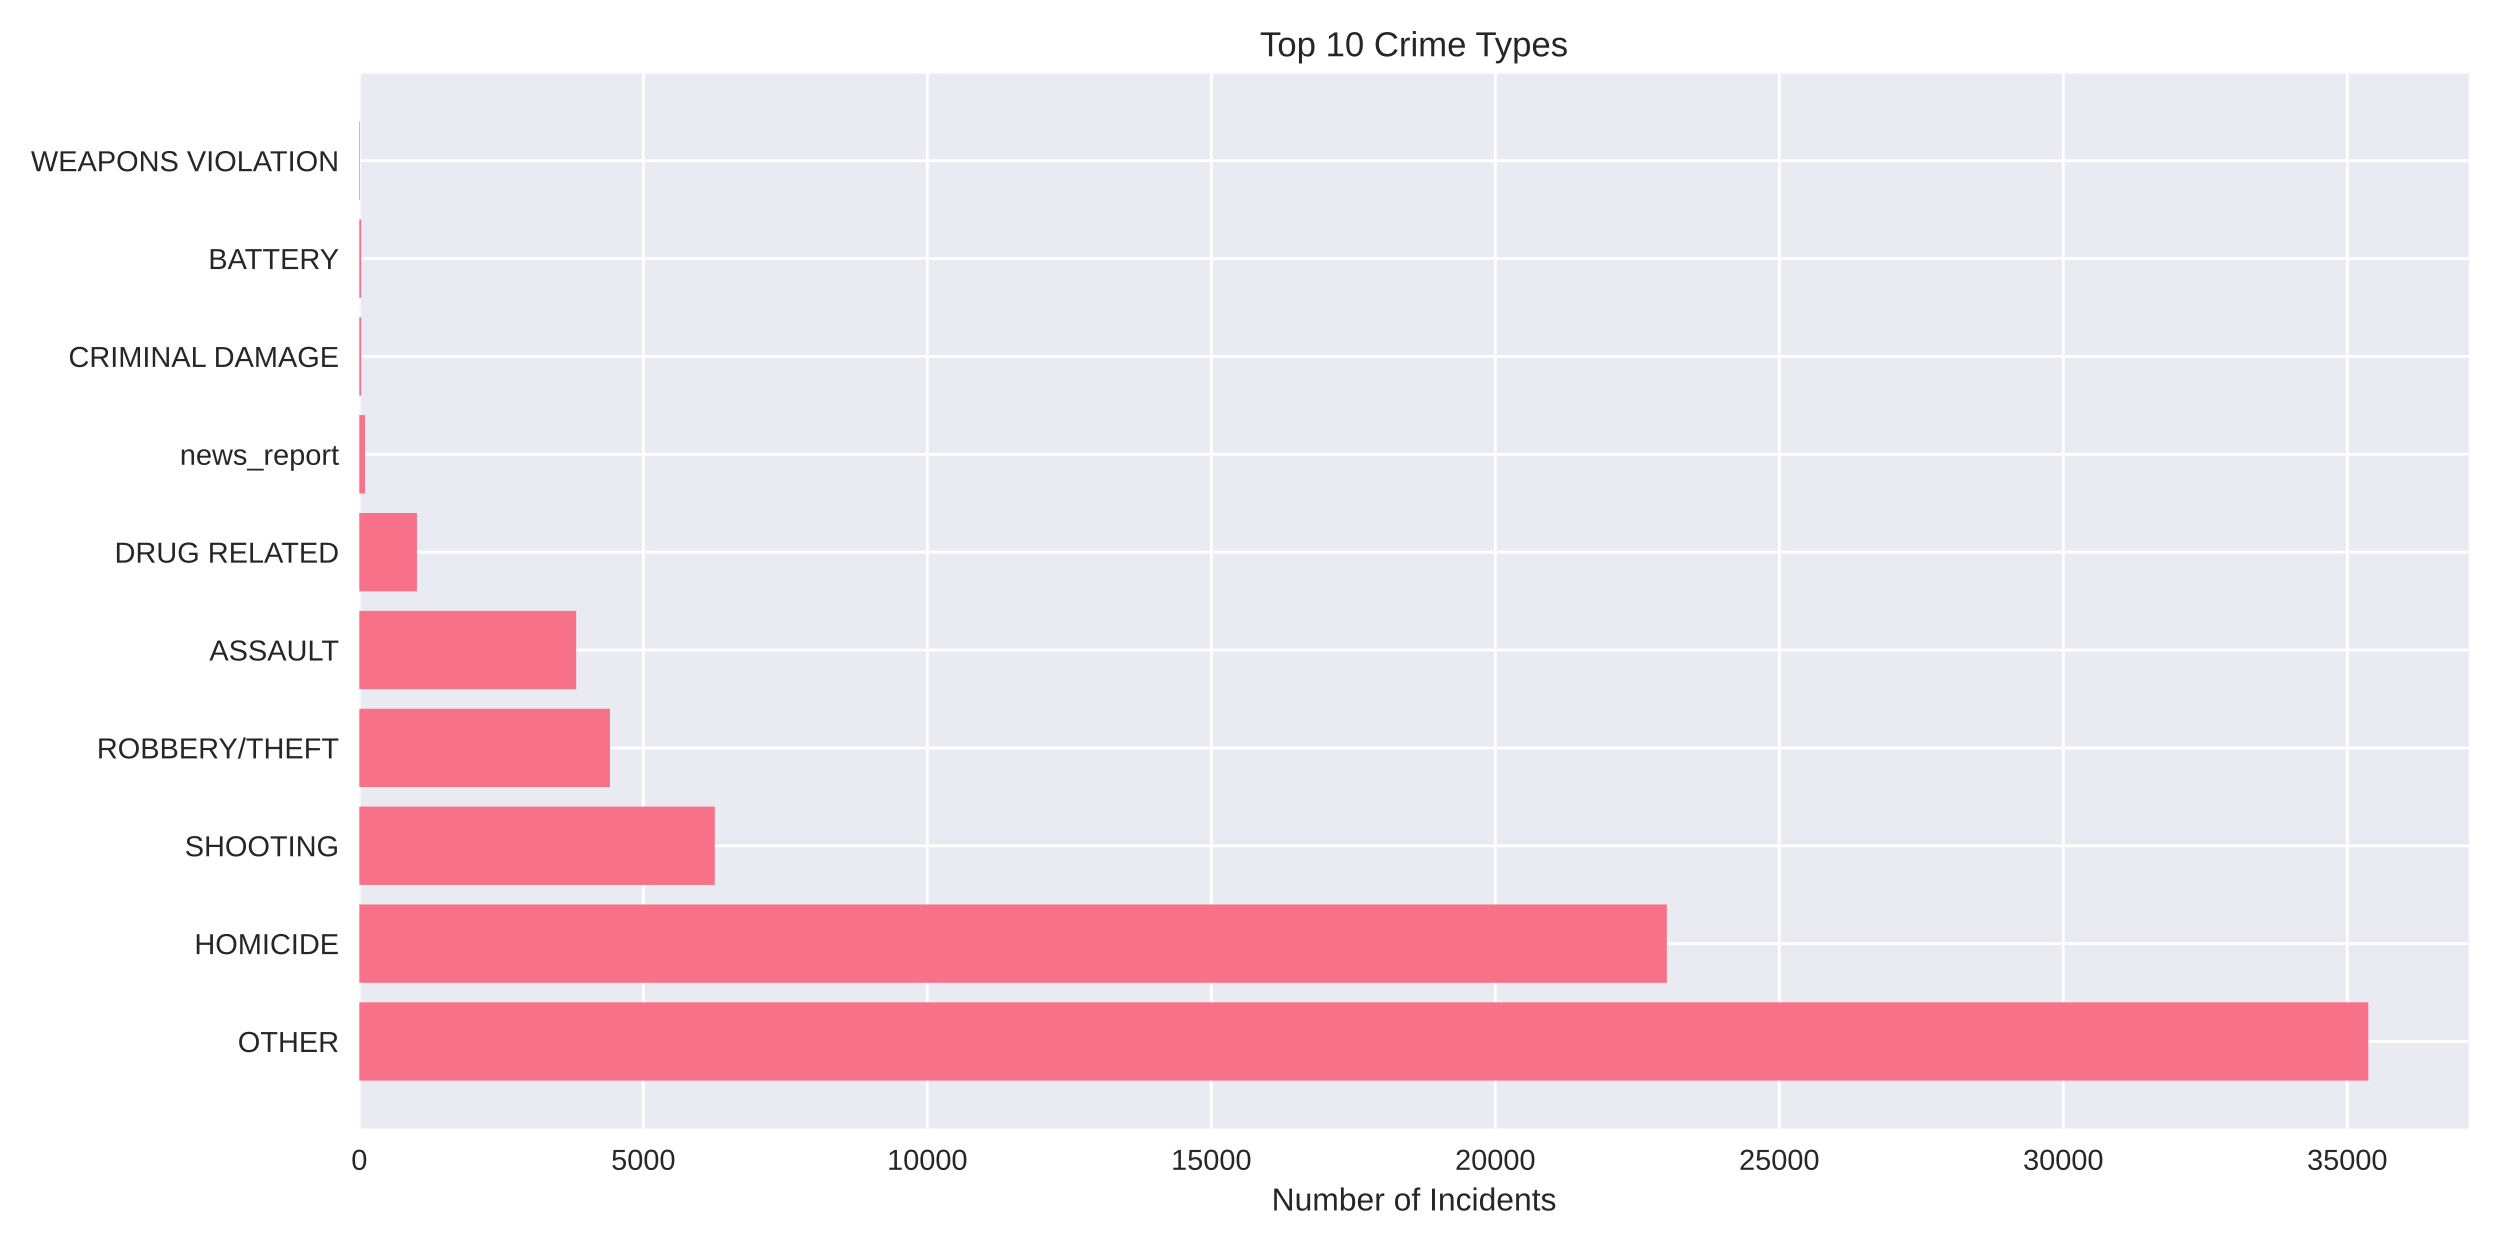
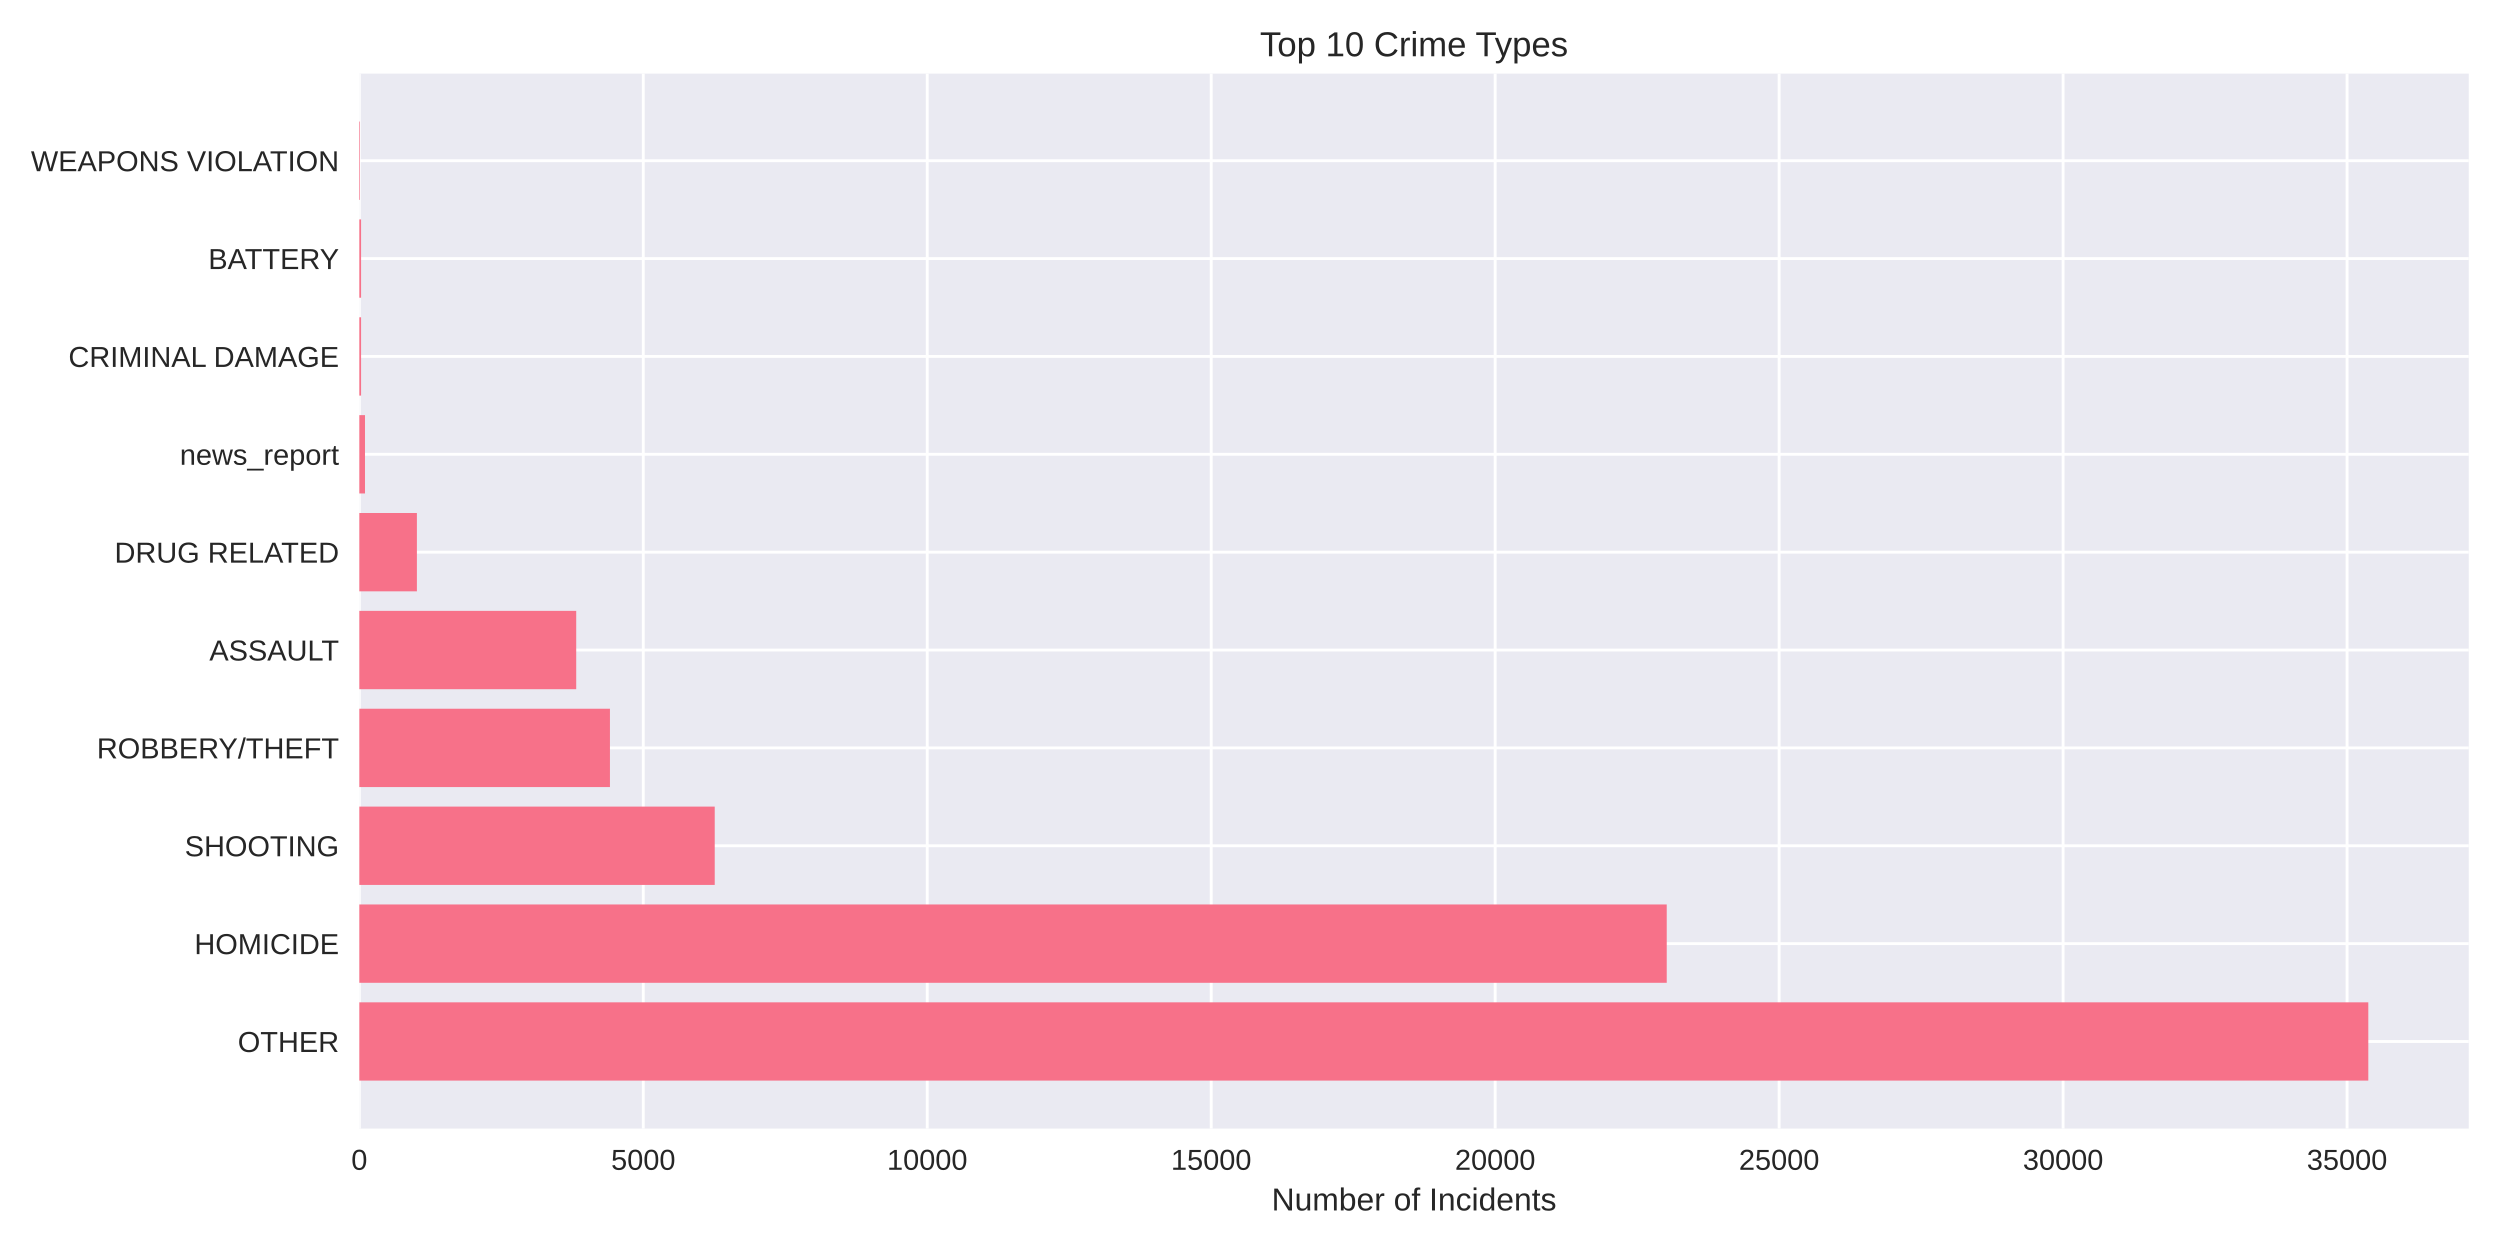
<svg xmlns="http://www.w3.org/2000/svg" width="864pt" height="432pt" viewBox="0 0 864 432" version="1.1">
  <defs>
    <style type="text/css">*{stroke-linejoin: round; stroke-linecap: butt}</style>
  </defs>
  <g id="figure_1">
    <g id="patch_1">
      <path d="M 0 432  L 864 432  L 864 0  L 0 0  z " style="fill: #ffffff" />
    </g>
    <g id="axes_1">
      <g id="patch_2">
        <path d="M 124.18 390.04  L 853.2 390.04  L 853.2 25.44  L 124.18 25.44  z " style="fill: #eaeaf2" />
      </g>
      <g id="matplotlib.axis_1">
        <g id="xtick_1">
          <g id="line2d_1">
-             <path d="M 124.18 390.04  L 124.18 25.44  " clip-path="url(#p1cac6cd74e)" style="fill: none; stroke: #ffffff; stroke-linecap: round" />
+             <path d="M 124.18 390.04  L 124.18 25.44  " clip-path="url(#p5ec4fd2db3)" style="fill: none; stroke: #ffffff; stroke-linecap: round" />
          </g>
          <g id="line2d_2" />
          <g id="text_1">
            <text style="fill: #262626; font: 10px 'Arial', 'Liberation Sans', 'DejaVu Sans', 'Bitstream Vera Sans', sans-serif; text-anchor: middle" x="124.18" y="404.287" transform="rotate(-0 124.18 404.2869)">0</text>
          </g>
        </g>
        <g id="xtick_2">
          <g id="line2d_3">
-             <path d="M 222.329 390.04  L 222.329 25.44  " clip-path="url(#p1cac6cd74e)" style="fill: none; stroke: #ffffff; stroke-linecap: round" />
+             <path d="M 222.318 390.04  L 222.318 25.44  " clip-path="url(#p5ec4fd2db3)" style="fill: none; stroke: #ffffff; stroke-linecap: round" />
          </g>
          <g id="line2d_4" />
          <g id="text_2">
-             <text style="fill: #262626; font: 10px 'Arial', 'Liberation Sans', 'DejaVu Sans', 'Bitstream Vera Sans', sans-serif; text-anchor: middle" x="222.329" y="404.287" transform="rotate(-0 222.3288 404.2869)">5000</text>
+             <text style="fill: #262626; font: 10px 'Arial', 'Liberation Sans', 'DejaVu Sans', 'Bitstream Vera Sans', sans-serif; text-anchor: middle" x="222.318" y="404.287" transform="rotate(-0 222.3177 404.2869)">5000</text>
          </g>
        </g>
        <g id="xtick_3">
          <g id="line2d_5">
-             <path d="M 320.478 390.04  L 320.478 25.44  " clip-path="url(#p1cac6cd74e)" style="fill: none; stroke: #ffffff; stroke-linecap: round" />
+             <path d="M 320.455 390.04  L 320.455 25.44  " clip-path="url(#p5ec4fd2db3)" style="fill: none; stroke: #ffffff; stroke-linecap: round" />
          </g>
          <g id="line2d_6" />
          <g id="text_3">
-             <text style="fill: #262626; font: 10px 'Arial', 'Liberation Sans', 'DejaVu Sans', 'Bitstream Vera Sans', sans-serif; text-anchor: middle" x="320.478" y="404.287" transform="rotate(-0 320.4776 404.2869)">10000</text>
+             <text style="fill: #262626; font: 10px 'Arial', 'Liberation Sans', 'DejaVu Sans', 'Bitstream Vera Sans', sans-serif; text-anchor: middle" x="320.455" y="404.287" transform="rotate(-0 320.4554 404.2869)">10000</text>
          </g>
        </g>
        <g id="xtick_4">
          <g id="line2d_7">
-             <path d="M 418.626 390.04  L 418.626 25.44  " clip-path="url(#p1cac6cd74e)" style="fill: none; stroke: #ffffff; stroke-linecap: round" />
+             <path d="M 418.593 390.04  L 418.593 25.44  " clip-path="url(#p5ec4fd2db3)" style="fill: none; stroke: #ffffff; stroke-linecap: round" />
          </g>
          <g id="line2d_8" />
          <g id="text_4">
-             <text style="fill: #262626; font: 10px 'Arial', 'Liberation Sans', 'DejaVu Sans', 'Bitstream Vera Sans', sans-serif; text-anchor: middle" x="418.626" y="404.287" transform="rotate(-0 418.6265 404.2869)">15000</text>
+             <text style="fill: #262626; font: 10px 'Arial', 'Liberation Sans', 'DejaVu Sans', 'Bitstream Vera Sans', sans-serif; text-anchor: middle" x="418.593" y="404.287" transform="rotate(-0 418.5932 404.2869)">15000</text>
          </g>
        </g>
        <g id="xtick_5">
          <g id="line2d_9">
-             <path d="M 516.775 390.04  L 516.775 25.44  " clip-path="url(#p1cac6cd74e)" style="fill: none; stroke: #ffffff; stroke-linecap: round" />
+             <path d="M 516.731 390.04  L 516.731 25.44  " clip-path="url(#p5ec4fd2db3)" style="fill: none; stroke: #ffffff; stroke-linecap: round" />
          </g>
          <g id="line2d_10" />
          <g id="text_5">
-             <text style="fill: #262626; font: 10px 'Arial', 'Liberation Sans', 'DejaVu Sans', 'Bitstream Vera Sans', sans-serif; text-anchor: middle" x="516.775" y="404.287" transform="rotate(-0 516.7753 404.2869)">20000</text>
+             <text style="fill: #262626; font: 10px 'Arial', 'Liberation Sans', 'DejaVu Sans', 'Bitstream Vera Sans', sans-serif; text-anchor: middle" x="516.731" y="404.287" transform="rotate(-0 516.7309 404.2869)">20000</text>
          </g>
        </g>
        <g id="xtick_6">
          <g id="line2d_11">
-             <path d="M 614.924 390.04  L 614.924 25.44  " clip-path="url(#p1cac6cd74e)" style="fill: none; stroke: #ffffff; stroke-linecap: round" />
+             <path d="M 614.869 390.04  L 614.869 25.44  " clip-path="url(#p5ec4fd2db3)" style="fill: none; stroke: #ffffff; stroke-linecap: round" />
          </g>
          <g id="line2d_12" />
          <g id="text_6">
-             <text style="fill: #262626; font: 10px 'Arial', 'Liberation Sans', 'DejaVu Sans', 'Bitstream Vera Sans', sans-serif; text-anchor: middle" x="614.924" y="404.287" transform="rotate(-0 614.9241 404.2869)">25000</text>
+             <text style="fill: #262626; font: 10px 'Arial', 'Liberation Sans', 'DejaVu Sans', 'Bitstream Vera Sans', sans-serif; text-anchor: middle" x="614.869" y="404.287" transform="rotate(-0 614.8686 404.2869)">25000</text>
          </g>
        </g>
        <g id="xtick_7">
          <g id="line2d_13">
-             <path d="M 713.073 390.04  L 713.073 25.44  " clip-path="url(#p1cac6cd74e)" style="fill: none; stroke: #ffffff; stroke-linecap: round" />
+             <path d="M 713.006 390.04  L 713.006 25.44  " clip-path="url(#p5ec4fd2db3)" style="fill: none; stroke: #ffffff; stroke-linecap: round" />
          </g>
          <g id="line2d_14" />
          <g id="text_7">
-             <text style="fill: #262626; font: 10px 'Arial', 'Liberation Sans', 'DejaVu Sans', 'Bitstream Vera Sans', sans-serif; text-anchor: middle" x="713.073" y="404.287" transform="rotate(-0 713.0729 404.2869)">30000</text>
+             <text style="fill: #262626; font: 10px 'Arial', 'Liberation Sans', 'DejaVu Sans', 'Bitstream Vera Sans', sans-serif; text-anchor: middle" x="713.006" y="404.287" transform="rotate(-0 713.0063 404.2869)">30000</text>
          </g>
        </g>
        <g id="xtick_8">
          <g id="line2d_15">
-             <path d="M 811.222 390.04  L 811.222 25.44  " clip-path="url(#p1cac6cd74e)" style="fill: none; stroke: #ffffff; stroke-linecap: round" />
+             <path d="M 811.144 390.04  L 811.144 25.44  " clip-path="url(#p5ec4fd2db3)" style="fill: none; stroke: #ffffff; stroke-linecap: round" />
          </g>
          <g id="line2d_16" />
          <g id="text_8">
-             <text style="fill: #262626; font: 10px 'Arial', 'Liberation Sans', 'DejaVu Sans', 'Bitstream Vera Sans', sans-serif; text-anchor: middle" x="811.222" y="404.287" transform="rotate(-0 811.2217 404.2869)">35000</text>
+             <text style="fill: #262626; font: 10px 'Arial', 'Liberation Sans', 'DejaVu Sans', 'Bitstream Vera Sans', sans-serif; text-anchor: middle" x="811.144" y="404.287" transform="rotate(-0 811.1441 404.2869)">35000</text>
          </g>
        </g>
        <g id="text_9">
          <text style="fill: #262626; font: 11px 'Arial', 'Liberation Sans', 'DejaVu Sans', 'Bitstream Vera Sans', sans-serif; text-anchor: middle" x="488.69" y="418.333" transform="rotate(-0 488.69 418.3334)">Number of Incidents</text>
        </g>
      </g>
      <g id="matplotlib.axis_2">
        <g id="ytick_1">
          <g id="line2d_17">
-             <path d="M 124.18 359.939  L 853.2 359.939  " clip-path="url(#p1cac6cd74e)" style="fill: none; stroke: #ffffff; stroke-linecap: round" />
+             <path d="M 124.18 359.939  L 853.2 359.939  " clip-path="url(#p5ec4fd2db3)" style="fill: none; stroke: #ffffff; stroke-linecap: round" />
          </g>
          <g id="line2d_18" />
          <g id="text_10">
            <text style="fill: #262626; font: 10px 'Arial', 'Liberation Sans', 'DejaVu Sans', 'Bitstream Vera Sans', sans-serif; text-anchor: end" x="117.18" y="363.562" transform="rotate(-0 117.18 363.562)">OTHER</text>
          </g>
        </g>
        <g id="ytick_2">
          <g id="line2d_19">
-             <path d="M 124.18 326.117  L 853.2 326.117  " clip-path="url(#p1cac6cd74e)" style="fill: none; stroke: #ffffff; stroke-linecap: round" />
+             <path d="M 124.18 326.117  L 853.2 326.117  " clip-path="url(#p5ec4fd2db3)" style="fill: none; stroke: #ffffff; stroke-linecap: round" />
          </g>
          <g id="line2d_20" />
          <g id="text_11">
            <text style="fill: #262626; font: 10px 'Arial', 'Liberation Sans', 'DejaVu Sans', 'Bitstream Vera Sans', sans-serif; text-anchor: end" x="117.18" y="329.74" transform="rotate(-0 117.18 329.7401)">HOMICIDE</text>
          </g>
        </g>
        <g id="ytick_3">
          <g id="line2d_21">
-             <path d="M 124.18 292.295  L 853.2 292.295  " clip-path="url(#p1cac6cd74e)" style="fill: none; stroke: #ffffff; stroke-linecap: round" />
+             <path d="M 124.18 292.295  L 853.2 292.295  " clip-path="url(#p5ec4fd2db3)" style="fill: none; stroke: #ffffff; stroke-linecap: round" />
          </g>
          <g id="line2d_22" />
          <g id="text_12">
            <text style="fill: #262626; font: 10px 'Arial', 'Liberation Sans', 'DejaVu Sans', 'Bitstream Vera Sans', sans-serif; text-anchor: end" x="117.18" y="295.918" transform="rotate(-0 117.18 295.9182)">SHOOTING</text>
          </g>
        </g>
        <g id="ytick_4">
          <g id="line2d_23">
-             <path d="M 124.18 258.473  L 853.2 258.473  " clip-path="url(#p1cac6cd74e)" style="fill: none; stroke: #ffffff; stroke-linecap: round" />
+             <path d="M 124.18 258.473  L 853.2 258.473  " clip-path="url(#p5ec4fd2db3)" style="fill: none; stroke: #ffffff; stroke-linecap: round" />
          </g>
          <g id="line2d_24" />
          <g id="text_13">
            <text style="fill: #262626; font: 10px 'Arial', 'Liberation Sans', 'DejaVu Sans', 'Bitstream Vera Sans', sans-serif; text-anchor: end" x="117.18" y="262.096" transform="rotate(-0 117.18 262.0963)">ROBBERY/THEFT</text>
          </g>
        </g>
        <g id="ytick_5">
          <g id="line2d_25">
-             <path d="M 124.18 224.651  L 853.2 224.651  " clip-path="url(#p1cac6cd74e)" style="fill: none; stroke: #ffffff; stroke-linecap: round" />
+             <path d="M 124.18 224.651  L 853.2 224.651  " clip-path="url(#p5ec4fd2db3)" style="fill: none; stroke: #ffffff; stroke-linecap: round" />
          </g>
          <g id="line2d_26" />
          <g id="text_14">
            <text style="fill: #262626; font: 10px 'Arial', 'Liberation Sans', 'DejaVu Sans', 'Bitstream Vera Sans', sans-serif; text-anchor: end" x="117.18" y="228.274" transform="rotate(-0 117.18 228.2744)">ASSAULT</text>
          </g>
        </g>
        <g id="ytick_6">
          <g id="line2d_27">
-             <path d="M 124.18 190.829  L 853.2 190.829  " clip-path="url(#p1cac6cd74e)" style="fill: none; stroke: #ffffff; stroke-linecap: round" />
+             <path d="M 124.18 190.829  L 853.2 190.829  " clip-path="url(#p5ec4fd2db3)" style="fill: none; stroke: #ffffff; stroke-linecap: round" />
          </g>
          <g id="line2d_28" />
          <g id="text_15">
            <text style="fill: #262626; font: 10px 'Arial', 'Liberation Sans', 'DejaVu Sans', 'Bitstream Vera Sans', sans-serif; text-anchor: end" x="117.18" y="194.452" transform="rotate(-0 117.18 194.4525)">DRUG RELATED</text>
          </g>
        </g>
        <g id="ytick_7">
          <g id="line2d_29">
-             <path d="M 124.18 157.007  L 853.2 157.007  " clip-path="url(#p1cac6cd74e)" style="fill: none; stroke: #ffffff; stroke-linecap: round" />
+             <path d="M 124.18 157.007  L 853.2 157.007  " clip-path="url(#p5ec4fd2db3)" style="fill: none; stroke: #ffffff; stroke-linecap: round" />
          </g>
          <g id="line2d_30" />
          <g id="text_16">
            <text style="fill: #262626; font: 10px 'Arial', 'Liberation Sans', 'DejaVu Sans', 'Bitstream Vera Sans', sans-serif; text-anchor: end" x="117.18" y="160.631" transform="rotate(-0 117.18 160.6306)">news_report</text>
          </g>
        </g>
        <g id="ytick_8">
          <g id="line2d_31">
-             <path d="M 124.18 123.185  L 853.2 123.185  " clip-path="url(#p1cac6cd74e)" style="fill: none; stroke: #ffffff; stroke-linecap: round" />
+             <path d="M 124.18 123.185  L 853.2 123.185  " clip-path="url(#p5ec4fd2db3)" style="fill: none; stroke: #ffffff; stroke-linecap: round" />
          </g>
          <g id="line2d_32" />
          <g id="text_17">
            <text style="fill: #262626; font: 10px 'Arial', 'Liberation Sans', 'DejaVu Sans', 'Bitstream Vera Sans', sans-serif; text-anchor: end" x="117.18" y="126.809" transform="rotate(-0 117.18 126.8087)">CRIMINAL DAMAGE</text>
          </g>
        </g>
        <g id="ytick_9">
          <g id="line2d_33">
-             <path d="M 124.18 89.363  L 853.2 89.363  " clip-path="url(#p1cac6cd74e)" style="fill: none; stroke: #ffffff; stroke-linecap: round" />
+             <path d="M 124.18 89.363  L 853.2 89.363  " clip-path="url(#p5ec4fd2db3)" style="fill: none; stroke: #ffffff; stroke-linecap: round" />
          </g>
          <g id="line2d_34" />
          <g id="text_18">
            <text style="fill: #262626; font: 10px 'Arial', 'Liberation Sans', 'DejaVu Sans', 'Bitstream Vera Sans', sans-serif; text-anchor: end" x="117.18" y="92.987" transform="rotate(-0 117.18 92.98681)">BATTERY</text>
          </g>
        </g>
        <g id="ytick_10">
          <g id="line2d_35">
-             <path d="M 124.18 55.541  L 853.2 55.541  " clip-path="url(#p1cac6cd74e)" style="fill: none; stroke: #ffffff; stroke-linecap: round" />
+             <path d="M 124.18 55.541  L 853.2 55.541  " clip-path="url(#p5ec4fd2db3)" style="fill: none; stroke: #ffffff; stroke-linecap: round" />
          </g>
          <g id="line2d_36" />
          <g id="text_19">
            <text style="fill: #262626; font: 10px 'Arial', 'Liberation Sans', 'DejaVu Sans', 'Bitstream Vera Sans', sans-serif; text-anchor: end" x="117.18" y="59.165" transform="rotate(-0 117.18 59.16492)">WEAPONS VIOLATION</text>
          </g>
        </g>
      </g>
      <g id="patch_3">
-         <path d="M 124.18 373.467  L 818.485 373.467  L 818.485 346.41  L 124.18 346.41  z " clip-path="url(#p1cac6cd74e)" style="fill: #f77189" />
+         <path d="M 124.18 373.467  L 818.485 373.467  L 818.485 346.41  L 124.18 346.41  z " clip-path="url(#p5ec4fd2db3)" style="fill: #f77189" />
      </g>
      <g id="patch_4">
-         <path d="M 124.18 339.645  L 576.057 339.645  L 576.057 312.588  L 124.18 312.588  z " clip-path="url(#p1cac6cd74e)" style="fill: #f77189" />
+         <path d="M 124.18 339.645  L 576.026 339.645  L 576.026 312.588  L 124.18 312.588  z " clip-path="url(#p5ec4fd2db3)" style="fill: #f77189" />
      </g>
      <g id="patch_5">
-         <path d="M 124.18 305.823  L 247.023 305.823  L 247.023 278.766  L 124.18 278.766  z " clip-path="url(#p1cac6cd74e)" style="fill: #f77189" />
+         <path d="M 124.18 305.823  L 247.009 305.823  L 247.009 278.766  L 124.18 278.766  z " clip-path="url(#p5ec4fd2db3)" style="fill: #f77189" />
      </g>
      <g id="patch_6">
-         <path d="M 124.18 272.002  L 210.806 272.002  L 210.806 244.944  L 124.18 244.944  z " clip-path="url(#p1cac6cd74e)" style="fill: #f77189" />
+         <path d="M 124.18 272.002  L 210.796 272.002  L 210.796 244.944  L 124.18 244.944  z " clip-path="url(#p5ec4fd2db3)" style="fill: #f77189" />
      </g>
      <g id="patch_7">
-         <path d="M 124.18 238.18  L 199.126 238.18  L 199.126 211.122  L 124.18 211.122  z " clip-path="url(#p1cac6cd74e)" style="fill: #f77189" />
+         <path d="M 124.18 238.18  L 199.138 238.18  L 199.138 211.122  L 124.18 211.122  z " clip-path="url(#p5ec4fd2db3)" style="fill: #f77189" />
      </g>
      <g id="patch_8">
-         <path d="M 124.18 204.358  L 144.085 204.358  L 144.085 177.3  L 124.18 177.3  z " clip-path="url(#p1cac6cd74e)" style="fill: #f77189" />
+         <path d="M 124.18 204.358  L 144.082 204.358  L 144.082 177.3  L 124.18 177.3  z " clip-path="url(#p5ec4fd2db3)" style="fill: #f77189" />
      </g>
      <g id="patch_9">
-         <path d="M 124.18 170.536  L 126.143 170.536  L 126.143 143.478  L 124.18 143.478  z " clip-path="url(#p1cac6cd74e)" style="fill: #f77189" />
+         <path d="M 124.18 170.536  L 126.143 170.536  L 126.143 143.478  L 124.18 143.478  z " clip-path="url(#p5ec4fd2db3)" style="fill: #f77189" />
      </g>
      <g id="patch_10">
-         <path d="M 124.18 136.714  L 124.789 136.714  L 124.789 109.657  L 124.18 109.657  z " clip-path="url(#p1cac6cd74e)" style="fill: #f77189" />
+         <path d="M 124.18 136.714  L 124.788 136.714  L 124.788 109.657  L 124.18 109.657  z " clip-path="url(#p5ec4fd2db3)" style="fill: #f77189" />
      </g>
      <g id="patch_11">
-         <path d="M 124.18 102.892  L 124.789 102.892  L 124.789 75.835  L 124.18 75.835  z " clip-path="url(#p1cac6cd74e)" style="fill: #f77189" />
+         <path d="M 124.18 102.892  L 124.788 102.892  L 124.788 75.835  L 124.18 75.835  z " clip-path="url(#p5ec4fd2db3)" style="fill: #f77189" />
      </g>
      <g id="patch_12">
-         <path d="M 124.18 69.07  L 124.396 69.07  L 124.396 42.013  L 124.18 42.013  z " clip-path="url(#p1cac6cd74e)" style="fill: #f77189" />
+         <path d="M 124.18 69.07  L 124.396 69.07  L 124.396 42.013  L 124.18 42.013  z " clip-path="url(#p5ec4fd2db3)" style="fill: #f77189" />
      </g>
      <g id="patch_13">
        <path d="M 124.18 390.04  L 124.18 25.44  " style="fill: none" />
      </g>
      <g id="patch_14">
        <path d="M 853.2 390.04  L 853.2 25.44  " style="fill: none" />
      </g>
      <g id="patch_15">
        <path d="M 124.18 390.04  L 853.2 390.04  " style="fill: none" />
      </g>
      <g id="patch_16">
        <path d="M 124.18 25.44  L 853.2 25.44  " style="fill: none" />
      </g>
      <g id="text_20">
        <text style="fill: #262626; font: 12px 'Arial', 'Liberation Sans', 'DejaVu Sans', 'Bitstream Vera Sans', sans-serif; text-anchor: middle" x="488.69" y="19.44" transform="rotate(-0 488.69 19.44)">Top 10 Crime Types</text>
      </g>
    </g>
  </g>
  <defs>
-     <clipPath id="p1cac6cd74e">
+     <clipPath id="p5ec4fd2db3">
      <rect x="124.18" y="25.44" width="729.02" height="364.6" />
    </clipPath>
  </defs>
</svg>
